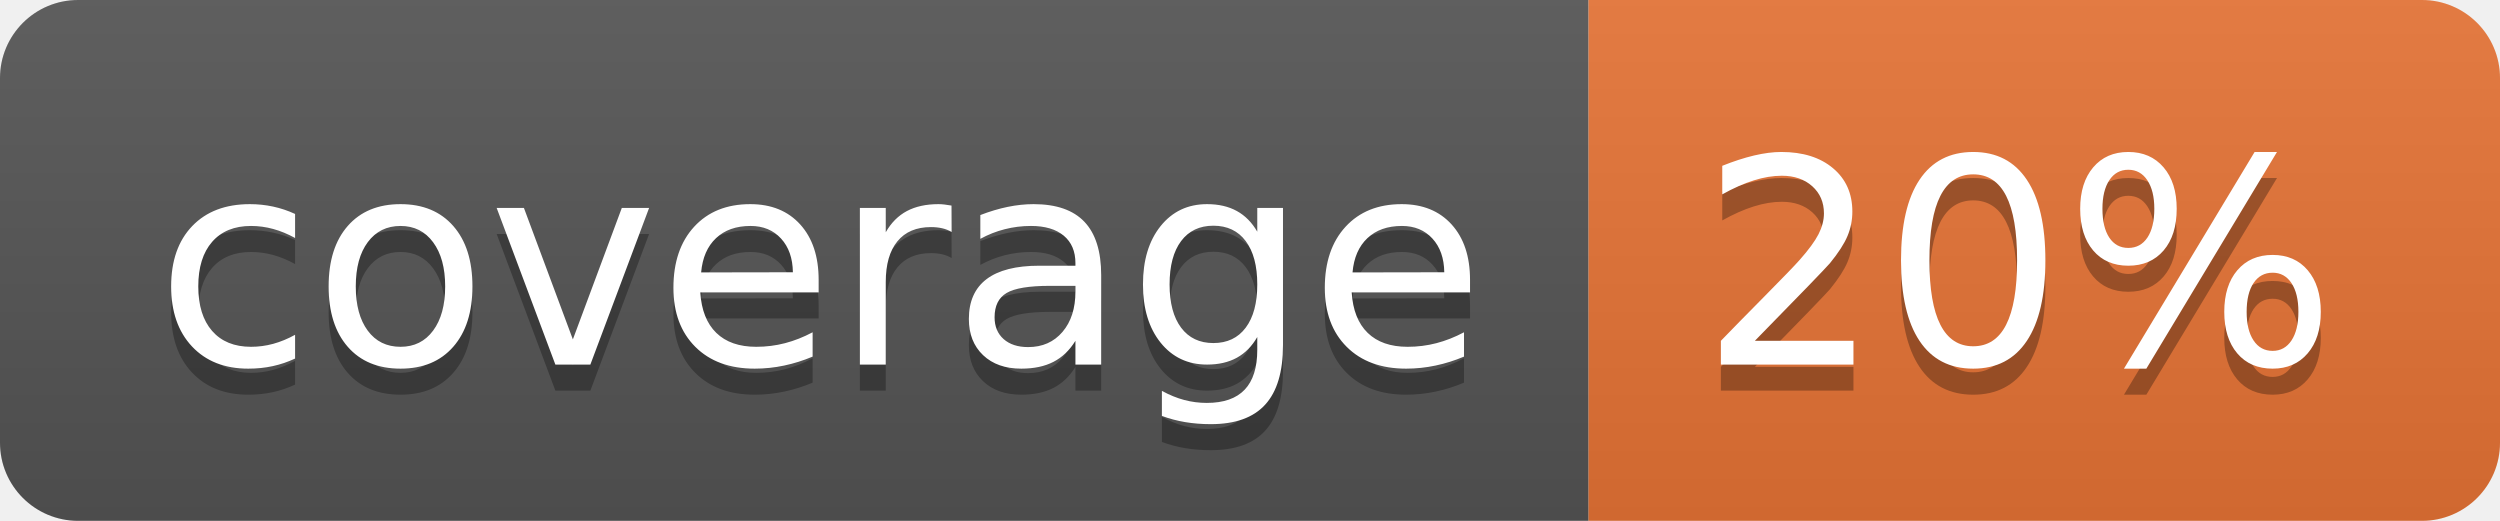
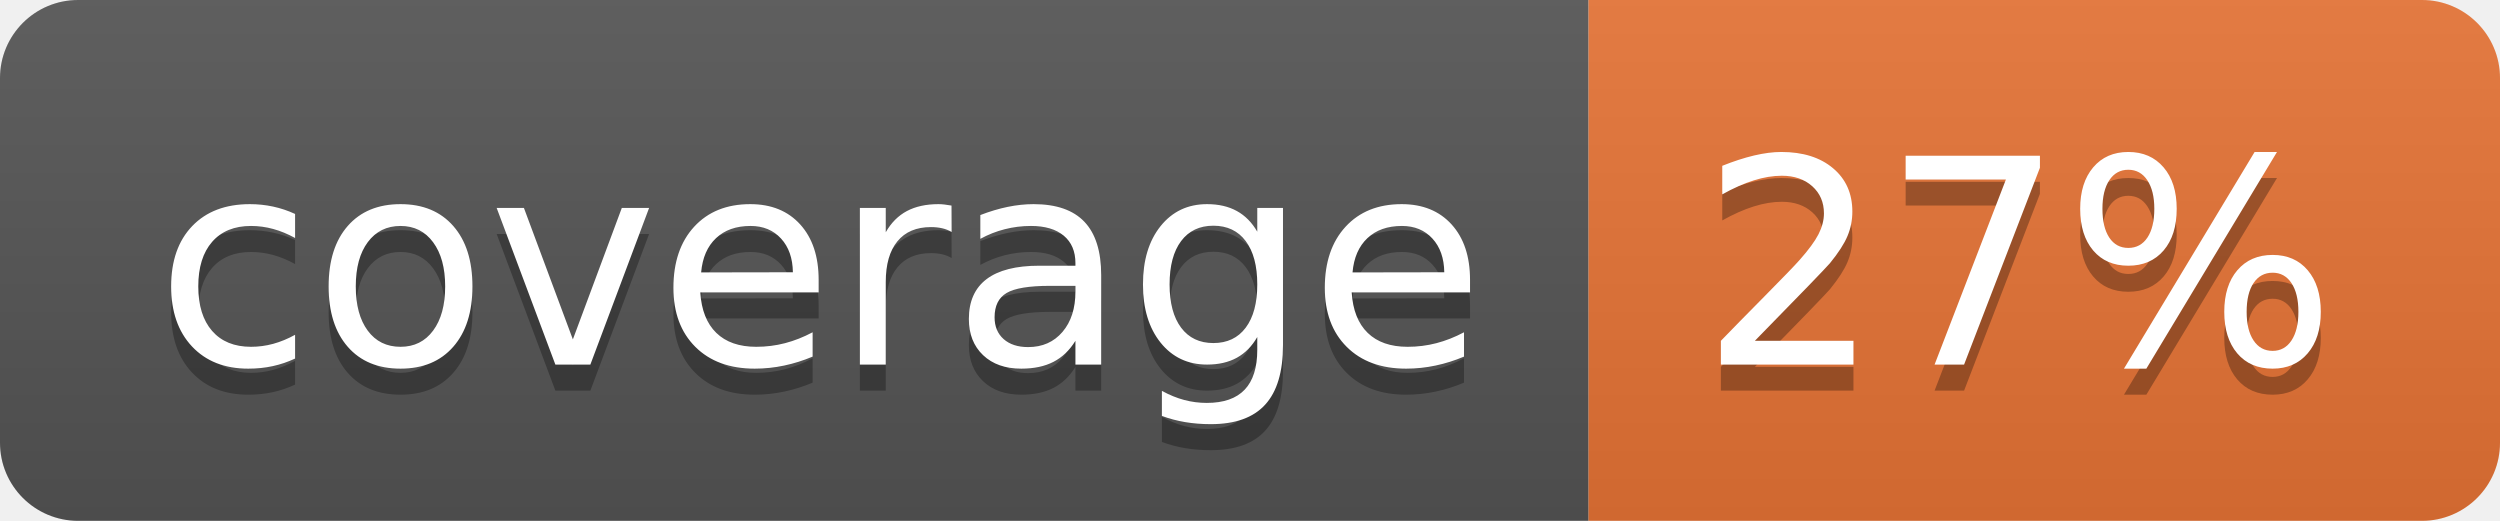
<svg xmlns="http://www.w3.org/2000/svg" width="96" height="20">
  <linearGradient id="b" x2="0" y2="100%">
    <stop offset="0" stop-color="#bbb" stop-opacity=".1" />
    <stop offset="1" stop-opacity=".1" />
  </linearGradient>
  <clipPath id="a">
    <rect width="96" height="20" rx="3" fill="#fff" />
  </clipPath>
  <g clip-path="url(#a)">
    <path fill="#555" d="M0 0h61v20H0z" />
    <path fill="#E87435" d="M61 0h35v20H61z" />
    <path fill="url(#b)" d="M0 0h96v20H0z" />
  </g>
  <g fill="#fff" text-anchor="middle" font-family="DejaVu Sans,Verdana,Geneva,sans-serif" font-size="110">
    <text x="315" y="150" fill="#010101" fill-opacity=".3" transform="scale(.1)" textLength="510">coverage</text>
    <text x="315" y="140" transform="scale(.1)" textLength="510">coverage</text>
-     <text x="775" y="150" fill="#010101" fill-opacity=".3" transform="scale(.1)" textLength="250">20%</text>
-     <text x="775" y="140" transform="scale(.1)" textLength="250">20%</text>
+     <text x="775" y="150" fill="#010101" fill-opacity=".3" transform="scale(.1)" textLength="250">27%</text>
+     <text x="775" y="140" transform="scale(.1)" textLength="250">27%</text>
  </g>
</svg>
